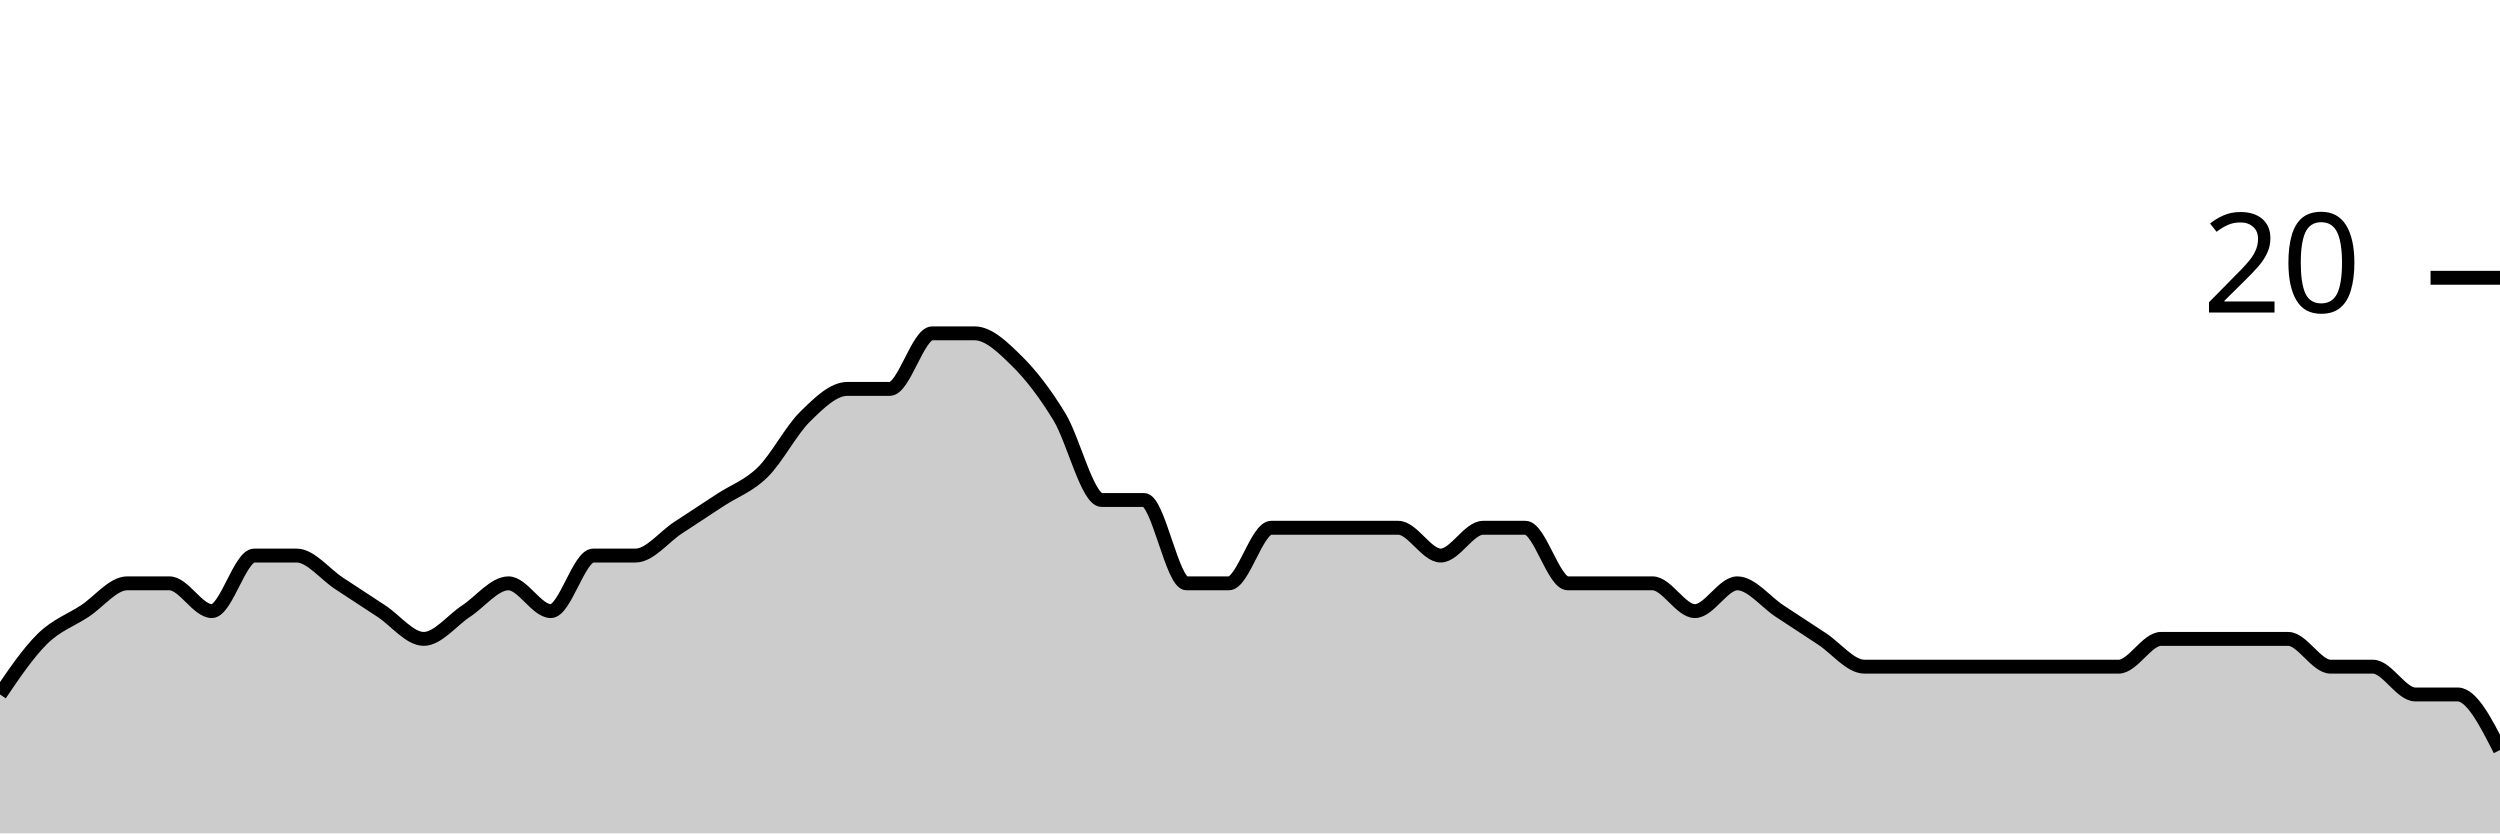
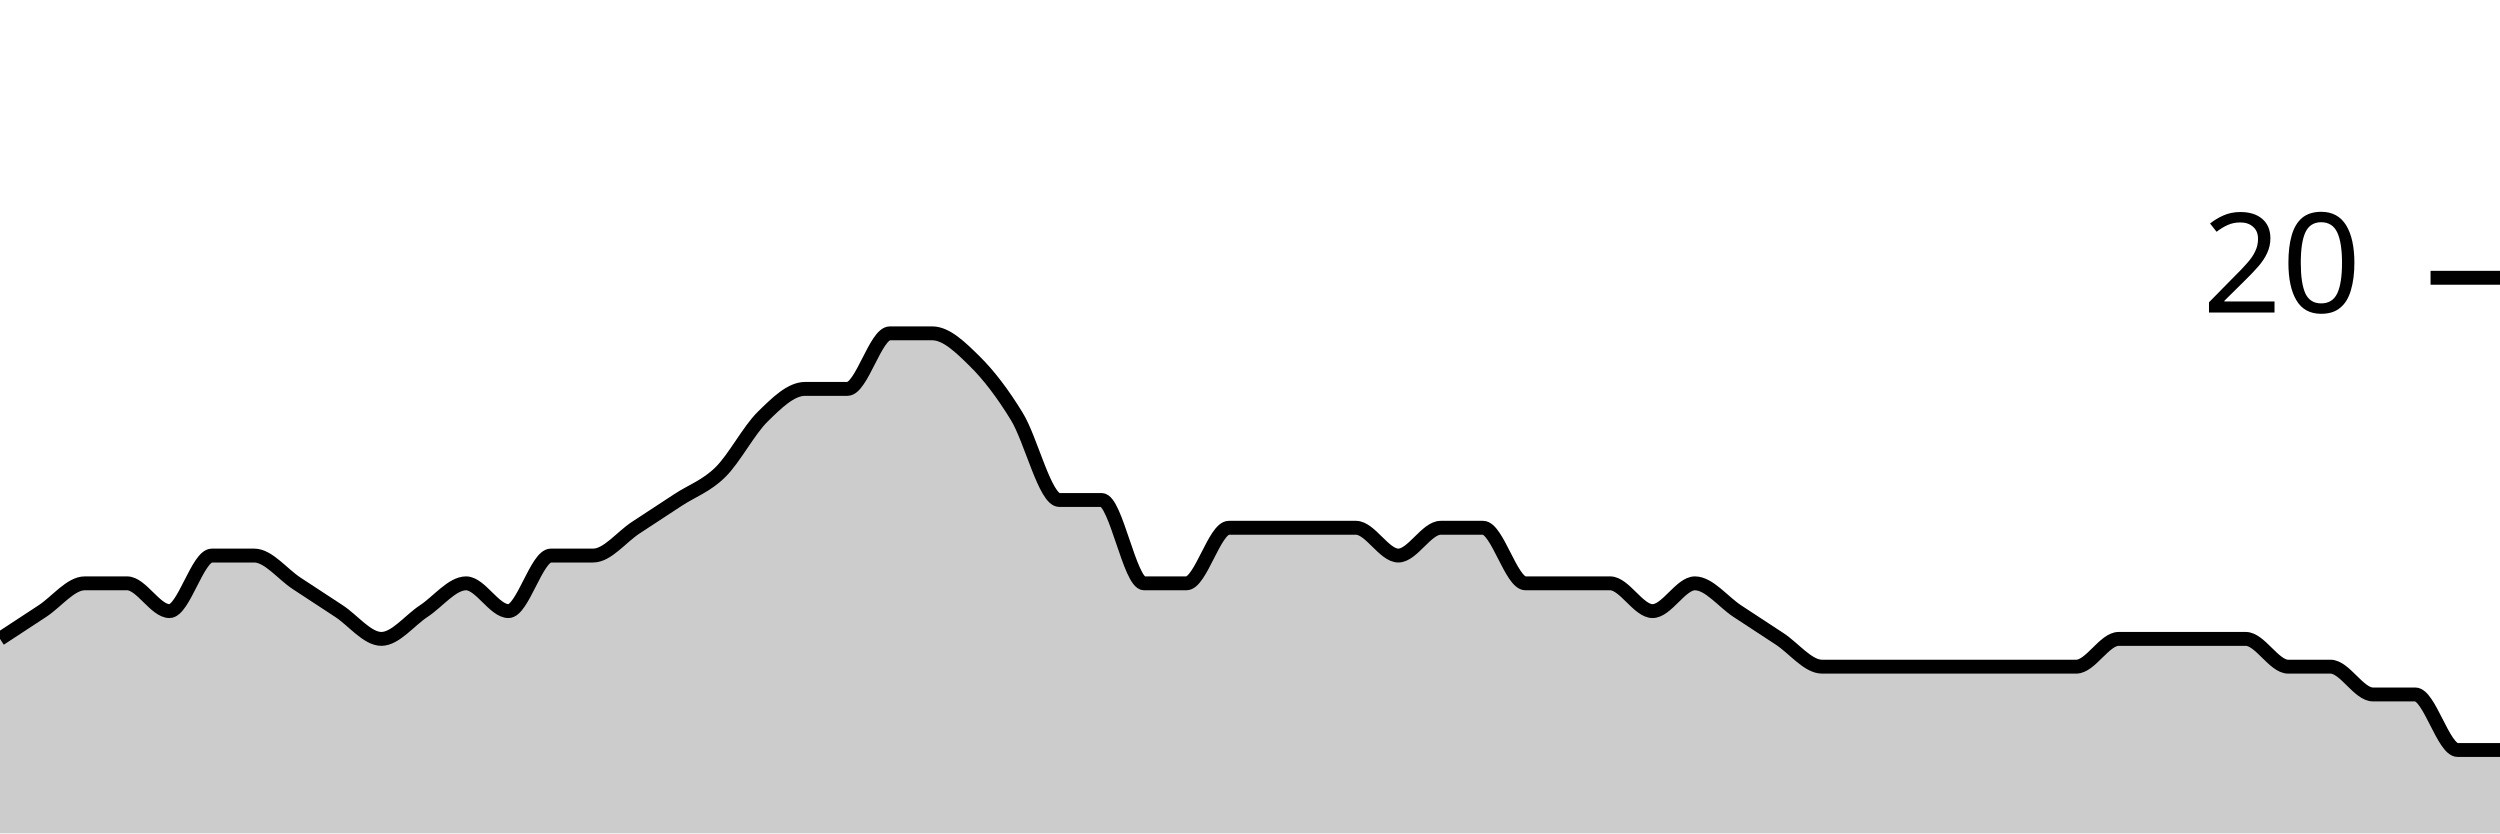
<svg xmlns="http://www.w3.org/2000/svg" viewBox="0 0 180 60">
  <g transform="translate(0,20)">
-     <path class="area" fill="rgba(0, 0, 0, 0.2)" d="M0,30C1.017,28.5,2.034,27,3.051,26C4.068,25,5.085,24.667,6.102,24C7.119,23.333,8.136,22,9.153,22C10.169,22,11.186,22,12.203,22C13.22,22,14.237,24,15.254,24C16.271,24,17.288,20,18.305,20C19.322,20,20.339,20,21.356,20C22.373,20,23.39,21.333,24.407,22C25.424,22.667,26.441,23.333,27.458,24C28.475,24.667,29.492,26,30.508,26C31.525,26,32.542,24.667,33.559,24C34.576,23.333,35.593,22,36.61,22C37.627,22,38.644,24,39.661,24C40.678,24,41.695,20,42.712,20C43.729,20,44.746,20,45.763,20C46.78,20,47.797,18.667,48.814,18C49.831,17.333,50.847,16.667,51.864,16C52.881,15.333,53.898,15,54.915,14C55.932,13,56.949,11,57.966,10C58.983,9,60,8,61.017,8C62.034,8,63.051,8,64.068,8C65.085,8,66.102,4,67.119,4C68.136,4,69.153,4,70.169,4C71.186,4,72.203,5,73.22,6C74.237,7,75.254,8.333,76.271,10C77.288,11.667,78.305,16,79.322,16C80.339,16,81.356,16,82.373,16C83.39,16,84.407,22,85.424,22C86.441,22,87.458,22,88.475,22C89.492,22,90.508,18,91.525,18C92.542,18,93.559,18,94.576,18C95.593,18,96.61,18,97.627,18C98.644,18,99.661,18,100.678,18C101.695,18,102.712,20,103.729,20C104.746,20,105.763,18,106.78,18C107.797,18,108.814,18,109.831,18C110.847,18,111.864,22,112.881,22C113.898,22,114.915,22,115.932,22C116.949,22,117.966,22,118.983,22C120,22,121.017,24,122.034,24C123.051,24,124.068,22,125.085,22C126.102,22,127.119,23.333,128.136,24C129.153,24.667,130.169,25.333,131.186,26C132.203,26.667,133.22,28,134.237,28C135.254,28,136.271,28,137.288,28C138.305,28,139.322,28,140.339,28C141.356,28,142.373,28,143.39,28C144.407,28,145.424,28,146.441,28C147.458,28,148.475,28,149.492,28C150.508,28,151.525,28,152.542,28C153.559,28,154.576,26,155.593,26C156.61,26,157.627,26,158.644,26C159.661,26,160.678,26,161.695,26C162.712,26,163.729,26,164.746,26C165.763,26,166.78,28,167.797,28C168.814,28,169.831,28,170.847,28C171.864,28,172.881,30,173.898,30C174.915,30,175.932,30,176.949,30C177.966,30,178.983,32,180,34L180,40C178.983,40,177.966,40,176.949,40C175.932,40,174.915,40,173.898,40C172.881,40,171.864,40,170.847,40C169.831,40,168.814,40,167.797,40C166.78,40,165.763,40,164.746,40C163.729,40,162.712,40,161.695,40C160.678,40,159.661,40,158.644,40C157.627,40,156.61,40,155.593,40C154.576,40,153.559,40,152.542,40C151.525,40,150.508,40,149.492,40C148.475,40,147.458,40,146.441,40C145.424,40,144.407,40,143.39,40C142.373,40,141.356,40,140.339,40C139.322,40,138.305,40,137.288,40C136.271,40,135.254,40,134.237,40C133.22,40,132.203,40,131.186,40C130.169,40,129.153,40,128.136,40C127.119,40,126.102,40,125.085,40C124.068,40,123.051,40,122.034,40C121.017,40,120,40,118.983,40C117.966,40,116.949,40,115.932,40C114.915,40,113.898,40,112.881,40C111.864,40,110.847,40,109.831,40C108.814,40,107.797,40,106.78,40C105.763,40,104.746,40,103.729,40C102.712,40,101.695,40,100.678,40C99.661,40,98.644,40,97.627,40C96.61,40,95.593,40,94.576,40C93.559,40,92.542,40,91.525,40C90.508,40,89.492,40,88.475,40C87.458,40,86.441,40,85.424,40C84.407,40,83.39,40,82.373,40C81.356,40,80.339,40,79.322,40C78.305,40,77.288,40,76.271,40C75.254,40,74.237,40,73.22,40C72.203,40,71.186,40,70.169,40C69.153,40,68.136,40,67.119,40C66.102,40,65.085,40,64.068,40C63.051,40,62.034,40,61.017,40C60,40,58.983,40,57.966,40C56.949,40,55.932,40,54.915,40C53.898,40,52.881,40,51.864,40C50.847,40,49.831,40,48.814,40C47.797,40,46.78,40,45.763,40C44.746,40,43.729,40,42.712,40C41.695,40,40.678,40,39.661,40C38.644,40,37.627,40,36.61,40C35.593,40,34.576,40,33.559,40C32.542,40,31.525,40,30.508,40C29.492,40,28.475,40,27.458,40C26.441,40,25.424,40,24.407,40C23.39,40,22.373,40,21.356,40C20.339,40,19.322,40,18.305,40C17.288,40,16.271,40,15.254,40C14.237,40,13.22,40,12.203,40C11.186,40,10.169,40,9.153,40C8.136,40,7.119,40,6.102,40C5.085,40,4.068,40,3.051,40C2.034,40,1.017,40,0,40Z" />
-     <path class="line" stroke="black" fill="none" d="M0,30C1.017,28.5,2.034,27,3.051,26C4.068,25,5.085,24.667,6.102,24C7.119,23.333,8.136,22,9.153,22C10.169,22,11.186,22,12.203,22C13.22,22,14.237,24,15.254,24C16.271,24,17.288,20,18.305,20C19.322,20,20.339,20,21.356,20C22.373,20,23.39,21.333,24.407,22C25.424,22.667,26.441,23.333,27.458,24C28.475,24.667,29.492,26,30.508,26C31.525,26,32.542,24.667,33.559,24C34.576,23.333,35.593,22,36.61,22C37.627,22,38.644,24,39.661,24C40.678,24,41.695,20,42.712,20C43.729,20,44.746,20,45.763,20C46.78,20,47.797,18.667,48.814,18C49.831,17.333,50.847,16.667,51.864,16C52.881,15.333,53.898,15,54.915,14C55.932,13,56.949,11,57.966,10C58.983,9,60,8,61.017,8C62.034,8,63.051,8,64.068,8C65.085,8,66.102,4,67.119,4C68.136,4,69.153,4,70.169,4C71.186,4,72.203,5,73.22,6C74.237,7,75.254,8.333,76.271,10C77.288,11.667,78.305,16,79.322,16C80.339,16,81.356,16,82.373,16C83.39,16,84.407,22,85.424,22C86.441,22,87.458,22,88.475,22C89.492,22,90.508,18,91.525,18C92.542,18,93.559,18,94.576,18C95.593,18,96.61,18,97.627,18C98.644,18,99.661,18,100.678,18C101.695,18,102.712,20,103.729,20C104.746,20,105.763,18,106.78,18C107.797,18,108.814,18,109.831,18C110.847,18,111.864,22,112.881,22C113.898,22,114.915,22,115.932,22C116.949,22,117.966,22,118.983,22C120,22,121.017,24,122.034,24C123.051,24,124.068,22,125.085,22C126.102,22,127.119,23.333,128.136,24C129.153,24.667,130.169,25.333,131.186,26C132.203,26.667,133.22,28,134.237,28C135.254,28,136.271,28,137.288,28C138.305,28,139.322,28,140.339,28C141.356,28,142.373,28,143.39,28C144.407,28,145.424,28,146.441,28C147.458,28,148.475,28,149.492,28C150.508,28,151.525,28,152.542,28C153.559,28,154.576,26,155.593,26C156.61,26,157.627,26,158.644,26C159.661,26,160.678,26,161.695,26C162.712,26,163.729,26,164.746,26C165.763,26,166.78,28,167.797,28C168.814,28,169.831,28,170.847,28C171.864,28,172.881,30,173.898,30C174.915,30,175.932,30,176.949,30C177.966,30,178.983,32,180,34" />
+     <path class="area" fill="rgba(0, 0, 0, 0.2)" d="M0,26C1.017,25.333,2.034,24.667,3.051,24C4.068,23.333,5.085,22,6.102,22C7.119,22,8.136,22,9.153,22C10.169,22,11.186,24,12.203,24C13.22,24,14.237,20,15.254,20C16.271,20,17.288,20,18.305,20C19.322,20,20.339,21.333,21.356,22C22.373,22.667,23.39,23.333,24.407,24C25.424,24.667,26.441,26,27.458,26C28.475,26,29.492,24.667,30.508,24C31.525,23.333,32.542,22,33.559,22C34.576,22,35.593,24,36.61,24C37.627,24,38.644,20,39.661,20C40.678,20,41.695,20,42.712,20C43.729,20,44.746,18.667,45.763,18C46.78,17.333,47.797,16.667,48.814,16C49.831,15.333,50.847,15,51.864,14C52.881,13,53.898,11,54.915,10C55.932,9,56.949,8,57.966,8C58.983,8,60,8,61.017,8C62.034,8,63.051,4,64.068,4C65.085,4,66.102,4,67.119,4C68.136,4,69.153,5,70.169,6C71.186,7,72.203,8.333,73.22,10C74.237,11.667,75.254,16,76.271,16C77.288,16,78.305,16,79.322,16C80.339,16,81.356,22,82.373,22C83.39,22,84.407,22,85.424,22C86.441,22,87.458,18,88.475,18C89.492,18,90.508,18,91.525,18C92.542,18,93.559,18,94.576,18C95.593,18,96.61,18,97.627,18C98.644,18,99.661,20,100.678,20C101.695,20,102.712,18,103.729,18C104.746,18,105.763,18,106.78,18C107.797,18,108.814,22,109.831,22C110.847,22,111.864,22,112.881,22C113.898,22,114.915,22,115.932,22C116.949,22,117.966,24,118.983,24C120,24,121.017,22,122.034,22C123.051,22,124.068,23.333,125.085,24C126.102,24.667,127.119,25.333,128.136,26C129.153,26.667,130.169,28,131.186,28C132.203,28,133.22,28,134.237,28C135.254,28,136.271,28,137.288,28C138.305,28,139.322,28,140.339,28C141.356,28,142.373,28,143.39,28C144.407,28,145.424,28,146.441,28C147.458,28,148.475,28,149.492,28C150.508,28,151.525,26,152.542,26C153.559,26,154.576,26,155.593,26C156.61,26,157.627,26,158.644,26C159.661,26,160.678,26,161.695,26C162.712,26,163.729,28,164.746,28C165.763,28,166.78,28,167.797,28C168.814,28,169.831,30,170.847,30C171.864,30,172.881,30,173.898,30C174.915,30,175.932,34,176.949,34C177.966,34,178.983,34,180,34L180,40C178.983,40,177.966,40,176.949,40C175.932,40,174.915,40,173.898,40C172.881,40,171.864,40,170.847,40C169.831,40,168.814,40,167.797,40C166.78,40,165.763,40,164.746,40C163.729,40,162.712,40,161.695,40C160.678,40,159.661,40,158.644,40C157.627,40,156.61,40,155.593,40C154.576,40,153.559,40,152.542,40C151.525,40,150.508,40,149.492,40C148.475,40,147.458,40,146.441,40C145.424,40,144.407,40,143.39,40C142.373,40,141.356,40,140.339,40C139.322,40,138.305,40,137.288,40C136.271,40,135.254,40,134.237,40C133.22,40,132.203,40,131.186,40C130.169,40,129.153,40,128.136,40C127.119,40,126.102,40,125.085,40C124.068,40,123.051,40,122.034,40C121.017,40,120,40,118.983,40C117.966,40,116.949,40,115.932,40C114.915,40,113.898,40,112.881,40C111.864,40,110.847,40,109.831,40C108.814,40,107.797,40,106.78,40C105.763,40,104.746,40,103.729,40C102.712,40,101.695,40,100.678,40C99.661,40,98.644,40,97.627,40C96.61,40,95.593,40,94.576,40C93.559,40,92.542,40,91.525,40C90.508,40,89.492,40,88.475,40C87.458,40,86.441,40,85.424,40C84.407,40,83.39,40,82.373,40C81.356,40,80.339,40,79.322,40C78.305,40,77.288,40,76.271,40C75.254,40,74.237,40,73.22,40C72.203,40,71.186,40,70.169,40C69.153,40,68.136,40,67.119,40C66.102,40,65.085,40,64.068,40C63.051,40,62.034,40,61.017,40C60,40,58.983,40,57.966,40C56.949,40,55.932,40,54.915,40C53.898,40,52.881,40,51.864,40C50.847,40,49.831,40,48.814,40C47.797,40,46.78,40,45.763,40C44.746,40,43.729,40,42.712,40C41.695,40,40.678,40,39.661,40C38.644,40,37.627,40,36.61,40C35.593,40,34.576,40,33.559,40C32.542,40,31.525,40,30.508,40C29.492,40,28.475,40,27.458,40C26.441,40,25.424,40,24.407,40C23.39,40,22.373,40,21.356,40C20.339,40,19.322,40,18.305,40C17.288,40,16.271,40,15.254,40C14.237,40,13.22,40,12.203,40C11.186,40,10.169,40,9.153,40C8.136,40,7.119,40,6.102,40C5.085,40,4.068,40,3.051,40C2.034,40,1.017,40,0,40Z" />
+     <path class="line" stroke="black" fill="none" d="M0,26C1.017,25.333,2.034,24.667,3.051,24C4.068,23.333,5.085,22,6.102,22C7.119,22,8.136,22,9.153,22C10.169,22,11.186,24,12.203,24C13.22,24,14.237,20,15.254,20C16.271,20,17.288,20,18.305,20C19.322,20,20.339,21.333,21.356,22C22.373,22.667,23.39,23.333,24.407,24C25.424,24.667,26.441,26,27.458,26C28.475,26,29.492,24.667,30.508,24C31.525,23.333,32.542,22,33.559,22C34.576,22,35.593,24,36.61,24C37.627,24,38.644,20,39.661,20C40.678,20,41.695,20,42.712,20C43.729,20,44.746,18.667,45.763,18C46.78,17.333,47.797,16.667,48.814,16C49.831,15.333,50.847,15,51.864,14C52.881,13,53.898,11,54.915,10C55.932,9,56.949,8,57.966,8C58.983,8,60,8,61.017,8C62.034,8,63.051,4,64.068,4C65.085,4,66.102,4,67.119,4C68.136,4,69.153,5,70.169,6C71.186,7,72.203,8.333,73.22,10C74.237,11.667,75.254,16,76.271,16C77.288,16,78.305,16,79.322,16C80.339,16,81.356,22,82.373,22C83.39,22,84.407,22,85.424,22C86.441,22,87.458,18,88.475,18C89.492,18,90.508,18,91.525,18C92.542,18,93.559,18,94.576,18C95.593,18,96.61,18,97.627,18C98.644,18,99.661,20,100.678,20C101.695,20,102.712,18,103.729,18C104.746,18,105.763,18,106.78,18C107.797,18,108.814,22,109.831,22C110.847,22,111.864,22,112.881,22C113.898,22,114.915,22,115.932,22C116.949,22,117.966,24,118.983,24C120,24,121.017,22,122.034,22C123.051,22,124.068,23.333,125.085,24C126.102,24.667,127.119,25.333,128.136,26C129.153,26.667,130.169,28,131.186,28C132.203,28,133.22,28,134.237,28C135.254,28,136.271,28,137.288,28C138.305,28,139.322,28,140.339,28C141.356,28,142.373,28,143.39,28C144.407,28,145.424,28,146.441,28C147.458,28,148.475,28,149.492,28C150.508,28,151.525,26,152.542,26C153.559,26,154.576,26,155.593,26C156.61,26,157.627,26,158.644,26C159.661,26,160.678,26,161.695,26C162.712,26,163.729,28,164.746,28C165.763,28,166.78,28,167.797,28C168.814,28,169.831,30,170.847,30C171.864,30,172.881,30,173.898,30C174.915,30,175.932,34,176.949,34C177.966,34,178.983,34,180,34" />
    <path class="axis-ceiling" stroke-width="1" stroke="black" fill="none" d="M175,0L180,0" />
    <text class="axis-ceiling-label" font-family="sans-serif" text-anchor="end" font-size="10px" x="170" y="2.5">20</text>
  </g>
</svg>
